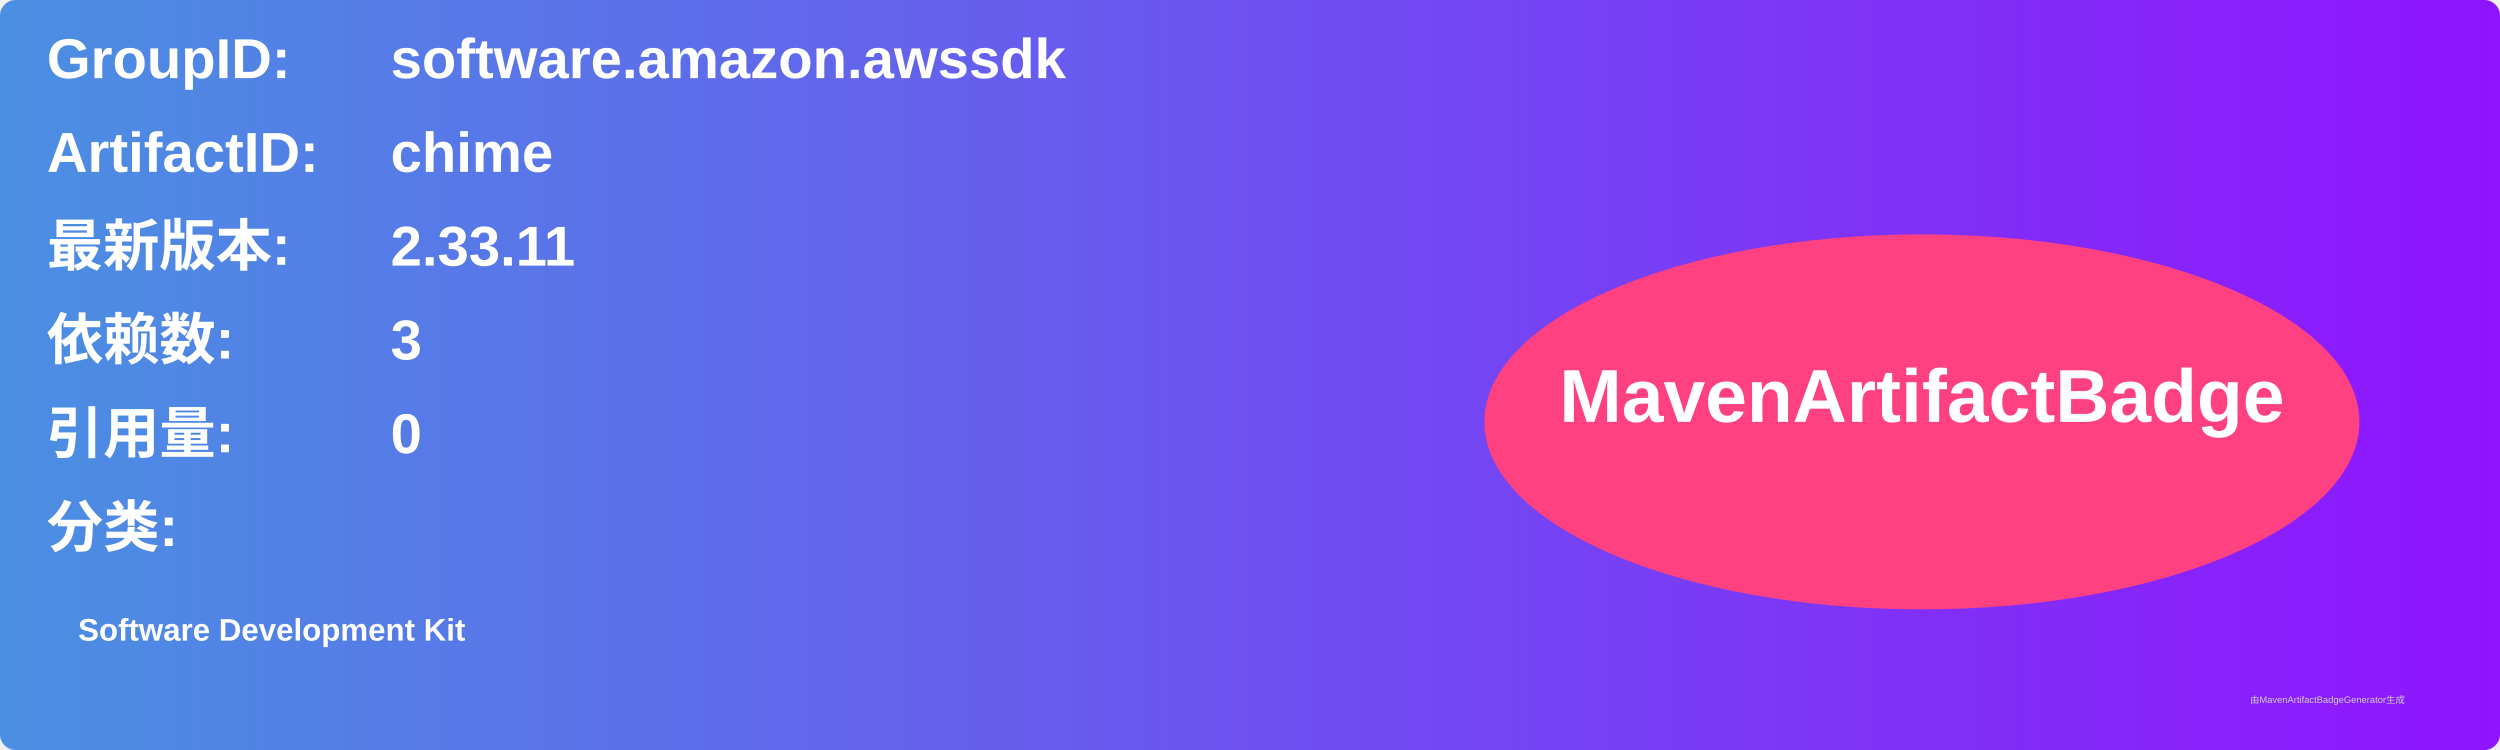
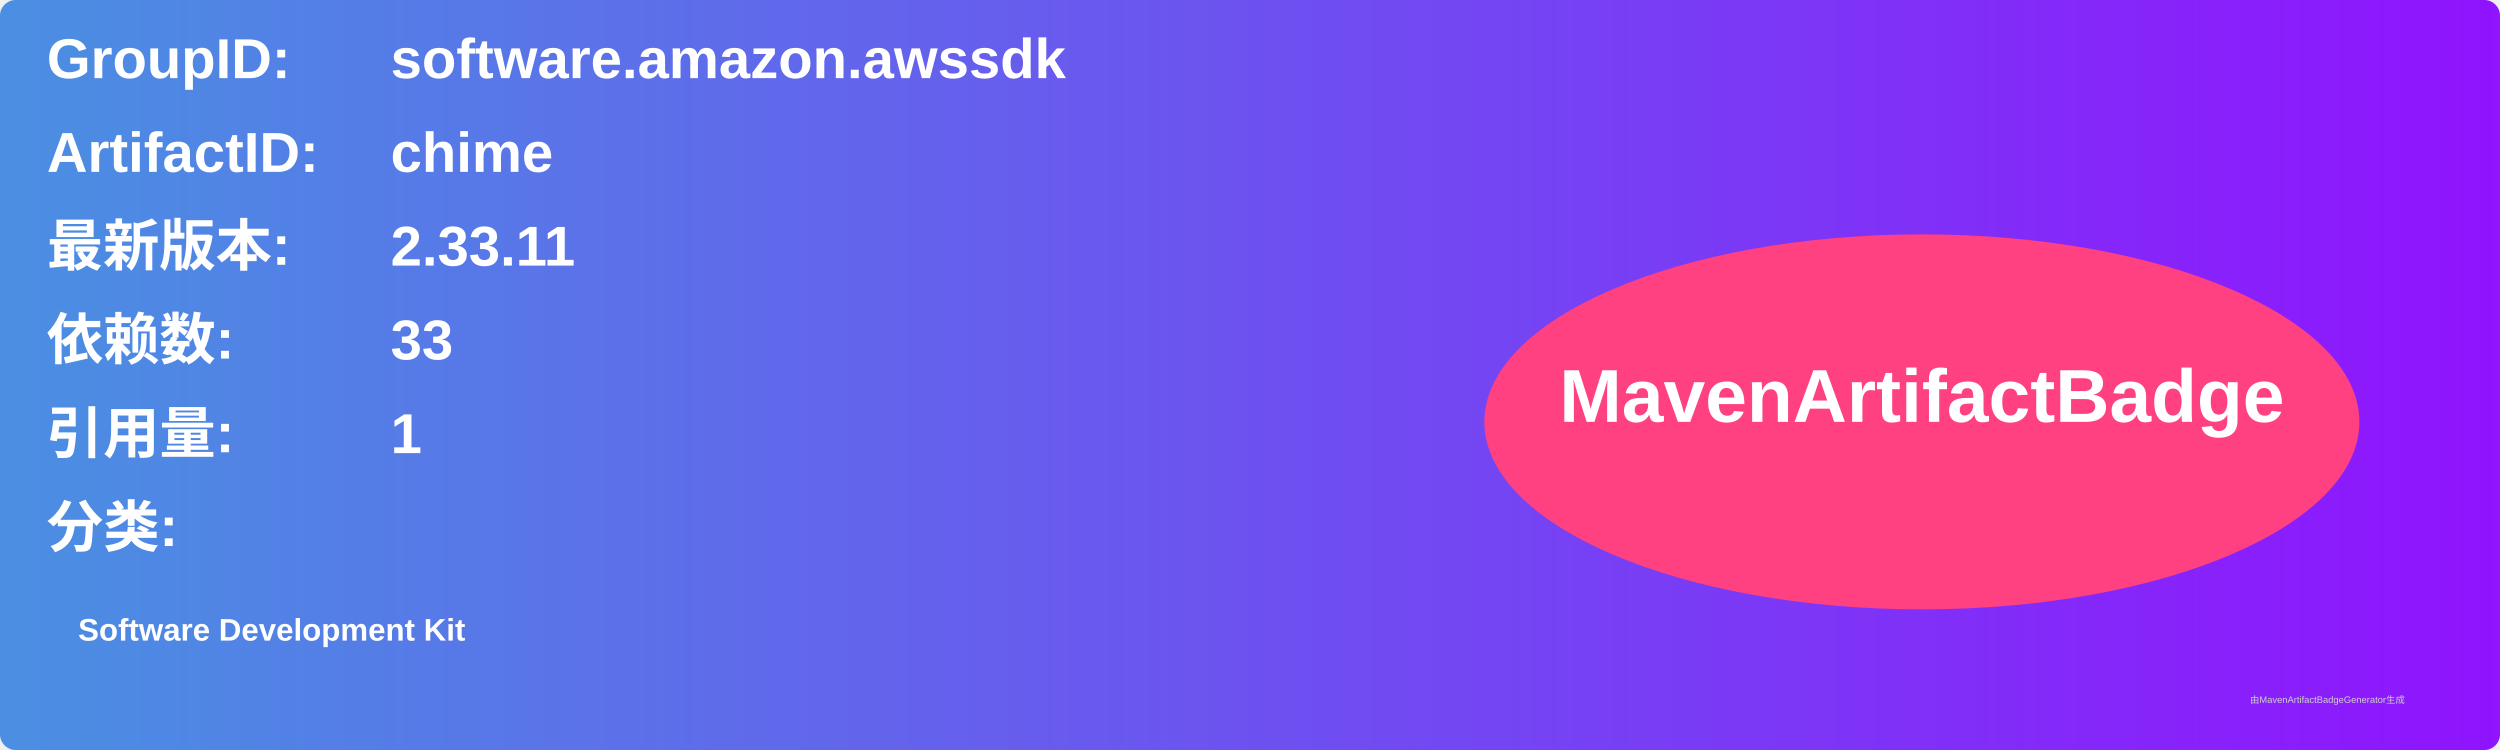
<svg xmlns="http://www.w3.org/2000/svg" width="800" height="240" viewBox="0 0 800 240">
  <linearGradient id="grad" x1="0%" y1="0%" x2="100%" y2="0%">
    <stop offset="0%" stop-color="#4a90e2" />
    <stop offset="100%" stop-color="#9013fe" />
  </linearGradient>
  <rect width="100%" height="100%" rx="5" ry="5" fill="url(#grad)" />
  <g transform="translate(15, 15)">
    <text x="0" y="10" font-family="Arial" font-size="18" fill="white" font-weight="bold" width="260">GroupID:</text>
    <text x="110" y="10" font-family="Arial" font-size="18" fill="white" font-weight="bold" width="460">software.amazon.awssdk</text>
    <text x="0" y="40" font-family="Arial" font-size="18" fill="white" font-weight="bold" width="260">ArtifactID:</text>
    <text x="110" y="40" font-family="Arial" font-size="18" fill="white" font-weight="bold" width="460">chime</text>
    <text x="0" y="70" font-family="Arial" font-size="18" fill="white" font-weight="bold">最新版本:</text>
    <text x="110" y="70" font-family="Arial" font-size="18" fill="white" font-weight="bold">
      <tspan font-weight="bold">2.33.11</tspan>
    </text>
    <text x="0" y="100" font-family="Arial" font-size="18" fill="white" font-weight="bold">依赖数: </text>
    <text x="110" y="100" font-family="Arial" font-size="18" fill="white">
-       <tspan font-weight="bold">3</tspan>
+       <tspan font-weight="bold">33</tspan>
    </text>
    <text x="0" y="130" font-family="Arial" font-size="18" fill="white" font-weight="bold">引用量: </text>
    <text x="110" y="130" font-family="Arial" font-size="18" fill="white">
-       <tspan font-weight="bold">0</tspan>
+       <tspan font-weight="bold">1</tspan>
    </text>
    <text x="0" y="160" font-family="Arial" font-size="18" fill="white" font-weight="bold">分类:</text>
    <text x="10" y="190" font-family="Arial" font-size="10" fill="white">
      <tspan font-weight="bold">Software Development Kit</tspan>
    </text>
    <ellipse cx="600" cy="120" rx="140" ry="60" fill="#ff4081" />
    <text x="600" y="120" text-anchor="middle" font-family="Arial" font-size="24" fill="white" font-weight="bold">MavenArtifactBadge</text>
  </g>
  <text x="720" y="225" font-family="Arial" font-size="3" fill="#d0d0d0">由MavenArtifactBadgeGenerator生成</text>
</svg>
